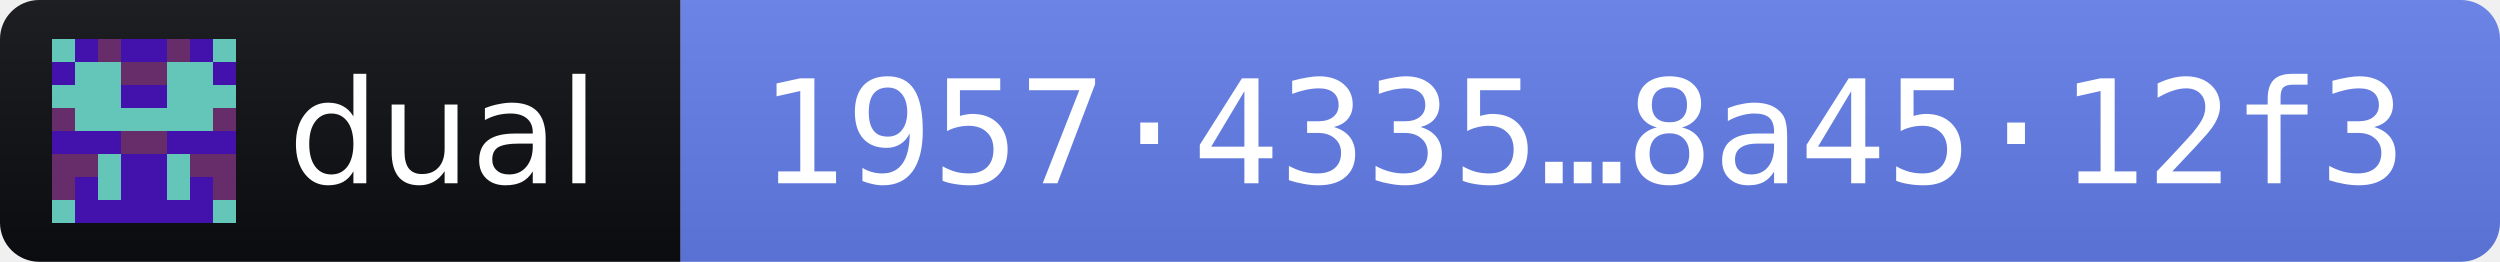
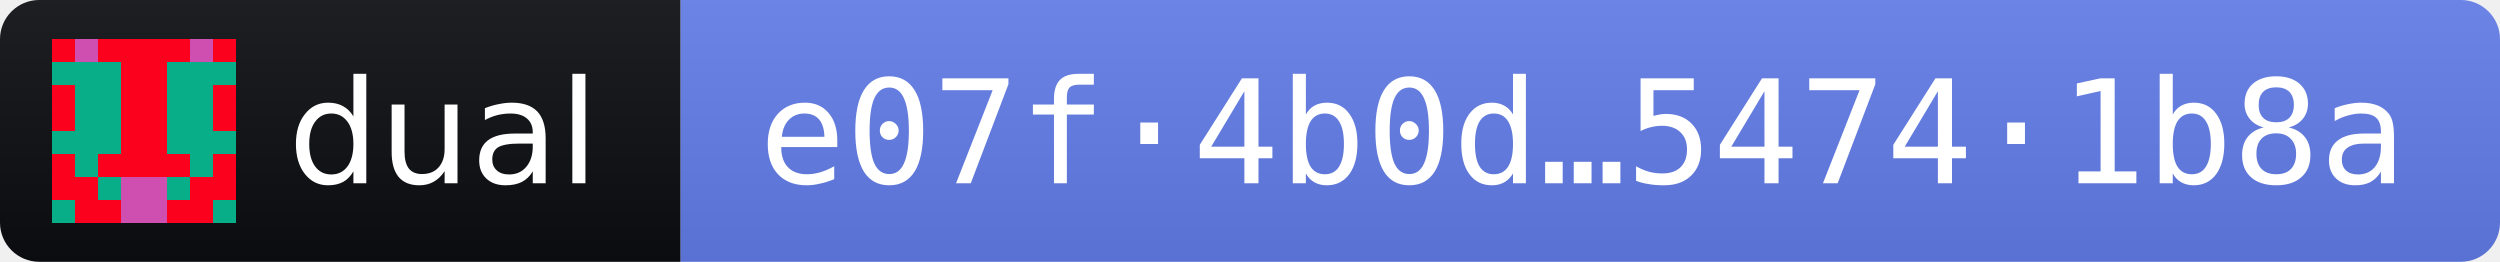
- <svg xmlns="http://www.w3.org/2000/svg" width="191" height="20" role="img" aria-label="dual 2026.11.2 · release fingerprint 1957433587210f4ee23ae2d7b4bcb05feef43a2c8dd3a665a31ce1b38a4512f3">
+ <svg xmlns="http://www.w3.org/2000/svg" width="191" height="20" role="img" aria-label="dual 2026.11.2 · release fingerprint e07f4b0d4462ca4d734f3edc5c87d57b63efc8eb8133effde7b2709954741b8a">
  <linearGradient id="s" x2="0" y2="100%">
    <stop offset="0" stop-color="#bbb" stop-opacity=".1" />
    <stop offset="1" stop-opacity=".1" />
  </linearGradient>
  <clipPath id="r">
    <rect width="191" height="20" rx="3" fill="#fff" />
  </clipPath>
  <g clip-path="url(#r)">
    <rect width="52" height="20" fill="#0B0D11" />
    <rect x="52" width="139" height="20" fill="#627EEA" />
    <rect width="191" height="20" fill="url(#s)" />
  </g>
  <g transform="translate(4 3) scale(1.75)" shape-rendering="crispEdges">
-     <path fill="#4312ad" d="M0 0h8v8H0z" />
-     <path fill="#64c6b9" d="M0 0h1v1h-1zM7 0h1v1h-1zM1 1h1v1h-1zM2 1h1v1h-1zM5 1h1v1h-1zM6 1h1v1h-1zM0 2h1v1h-1zM1 2h1v1h-1zM2 2h1v1h-1zM5 2h1v1h-1zM6 2h1v1h-1zM7 2h1v1h-1zM1 3h1v1h-1zM2 3h1v1h-1zM3 3h1v1h-1zM4 3h1v1h-1zM5 3h1v1h-1zM6 3h1v1h-1zM2 5h1v1h-1zM5 5h1v1h-1zM2 6h1v1h-1zM5 6h1v1h-1zM0 7h1v1h-1zM7 7h1v1h-1z" />
-     <path fill="#672c6a" d="M2 0h1v1h-1zM5 0h1v1h-1zM3 1h1v1h-1zM4 1h1v1h-1zM0 3h1v1h-1zM7 3h1v1h-1zM3 4h1v1h-1zM4 4h1v1h-1zM0 5h1v1h-1zM1 5h1v1h-1zM6 5h1v1h-1zM7 5h1v1h-1zM0 6h1v1h-1zM7 6h1v1h-1z" />
+     <path fill="#07ae87" d="M0 0h8v8H0z" />
+     <path fill="#fc011e" d="M0 0h1v1h-1zM2 0h1v1h-1zM3 0h1v1h-1zM4 0h1v1h-1zM5 0h1v1h-1zM7 0h1v1h-1zM3 1h1v1h-1zM4 1h1v1h-1zM0 2h1v1h-1zM3 2h1v1h-1zM4 2h1v1h-1zM7 2h1v1h-1zM0 3h1v1h-1zM3 3h1v1h-1zM4 3h1v1h-1zM7 3h1v1h-1zM3 4h1v1h-1zM4 4h1v1h-1zM0 5h1v1h-1zM2 5h1v1h-1zM3 5h1v1h-1zM4 5h1v1h-1zM5 5h1v1h-1zM7 5h1v1h-1zM0 6h1v1h-1zM1 6h1v1h-1zM6 6h1v1h-1zM7 6h1v1h-1zM1 7h1v1h-1zM2 7h1v1h-1zM5 7h1v1h-1zM6 7h1v1h-1z" />
+     <path fill="#cf4fb1" d="M1 0h1v1h-1zM6 0h1v1h-1zM3 6h1v1h-1zM4 6h1v1h-1zM3 7h1v1h-1zM4 7h1v1h-1z" />
  </g>
  <g fill="#fff" font-family="Verdana,Geneva,DejaVu Sans,sans-serif" font-size="11">
    <text x="22" y="14" textLength="24" lengthAdjust="spacingAndGlyphs">dual</text>
-     <text x="58" y="14" textLength="127" lengthAdjust="spacingAndGlyphs" font-family="DejaVu Sans Mono,Menlo,Consolas,monospace">1957·4335…8a45·12f3</text>
+     <text x="58" y="14" textLength="127" lengthAdjust="spacingAndGlyphs" font-family="DejaVu Sans Mono,Menlo,Consolas,monospace">e07f·4b0d…5474·1b8a</text>
  </g>
</svg>
